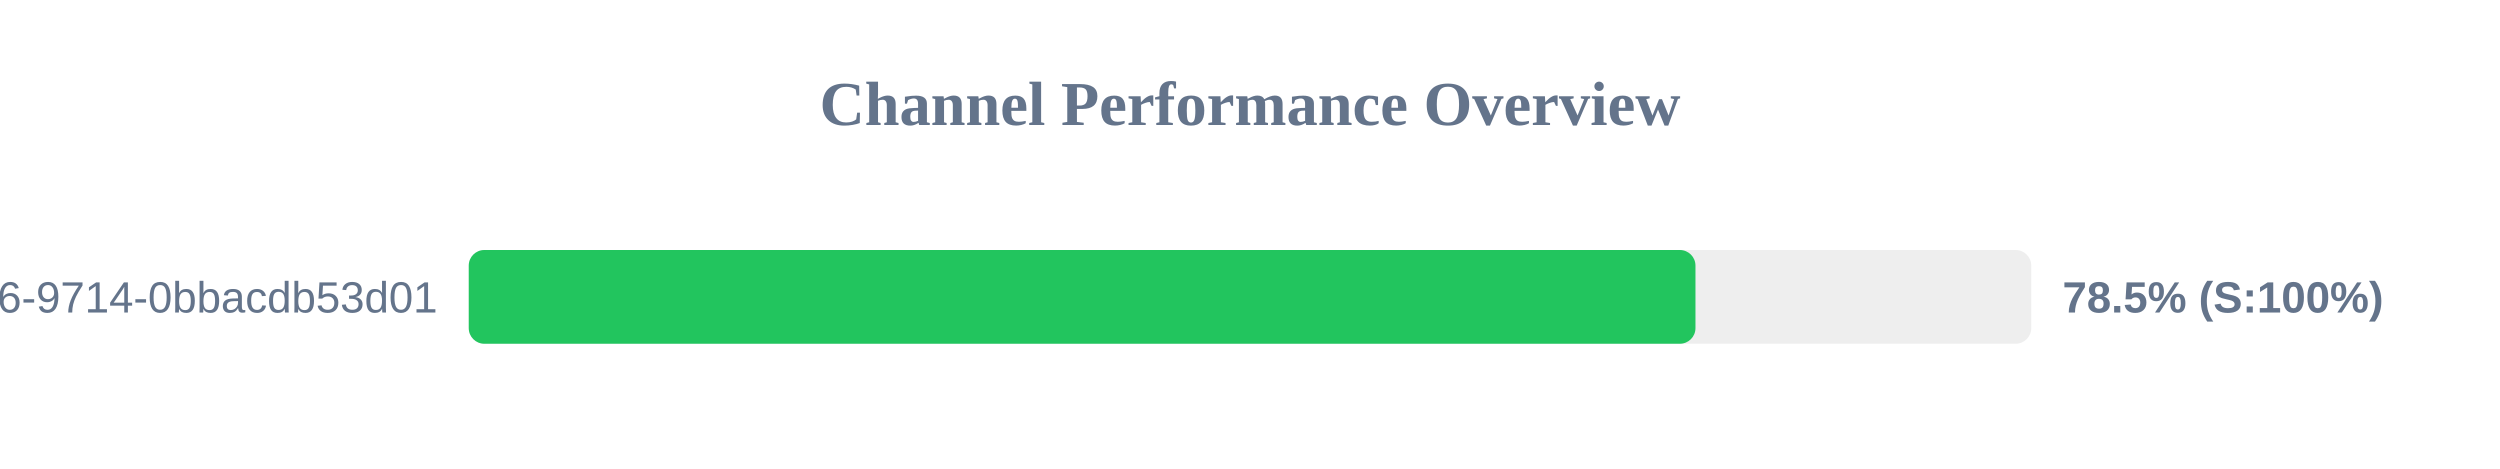
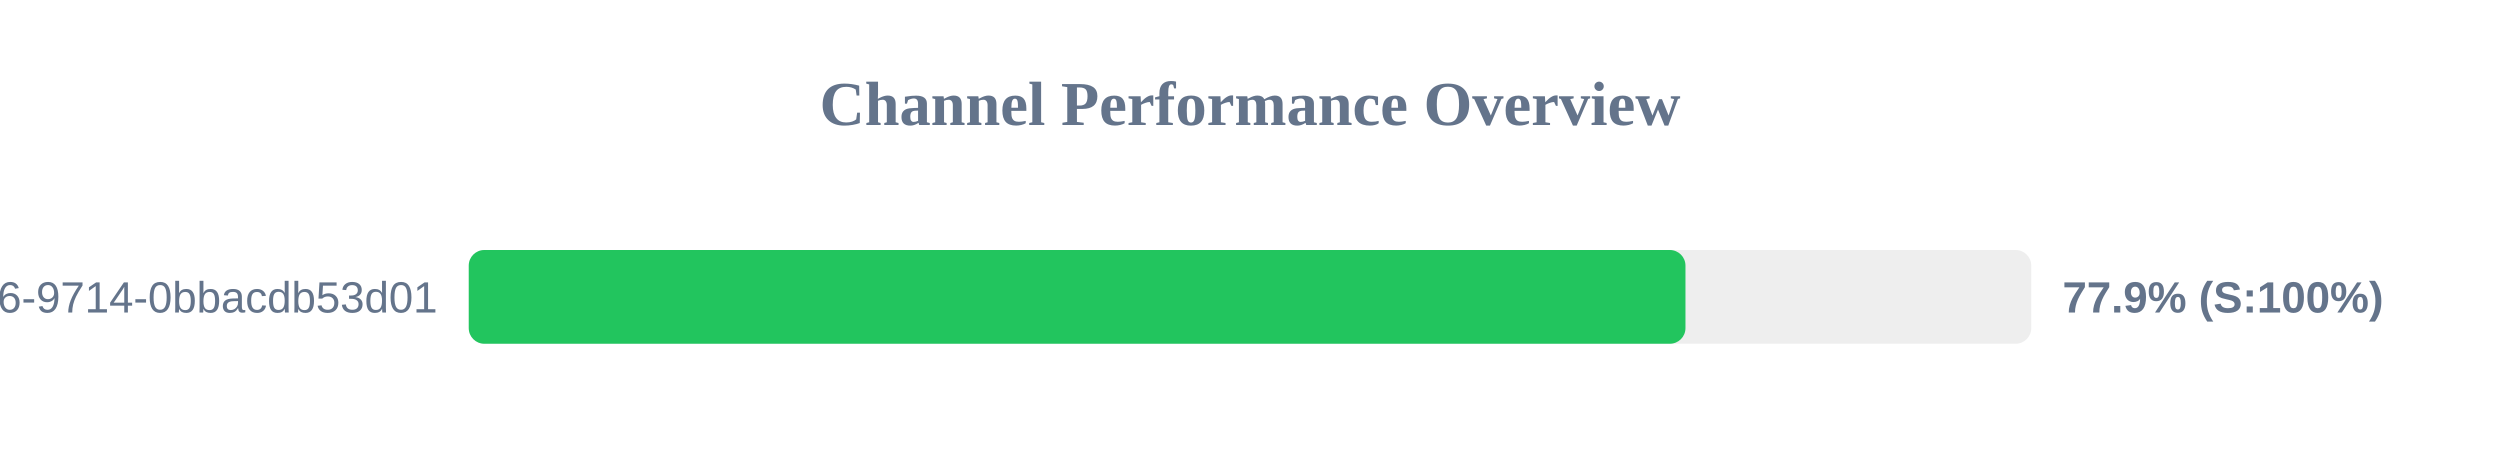
<svg xmlns="http://www.w3.org/2000/svg" width="800" height="150" version="1.1">
  <style>
        .row { font: 14px Arial; fill: #64748b; }
        .score { font: bold 14px Arial; fill: #64748b; }
    </style>
  <text x="400" y="40" text-anchor="middle" font-size="20px" font-weight="bold" fill="#64748b">Channel Performance Overview</text>
  <rect x="150" y="80" width="500" height="30" fill="#eee" rx="5" />
-   <rect x="150" y="80" width="392.55" height="30" fill="#22c55e" rx="5" />
+   <rect x="150" y="80" width="389.35" height="30" fill="#22c55e" rx="5" />
  <text x="140" y="100" text-anchor="end" class="row">?uuid=23125f6e-ec56-4c26-9714-0bbacdb53d01</text>
-   <text x="660" y="100" text-anchor="start" class="score">78.5% (S:100%)</text>
+   <text x="660" y="100" text-anchor="start" class="score">77.9% (S:100%)</text>
</svg>
